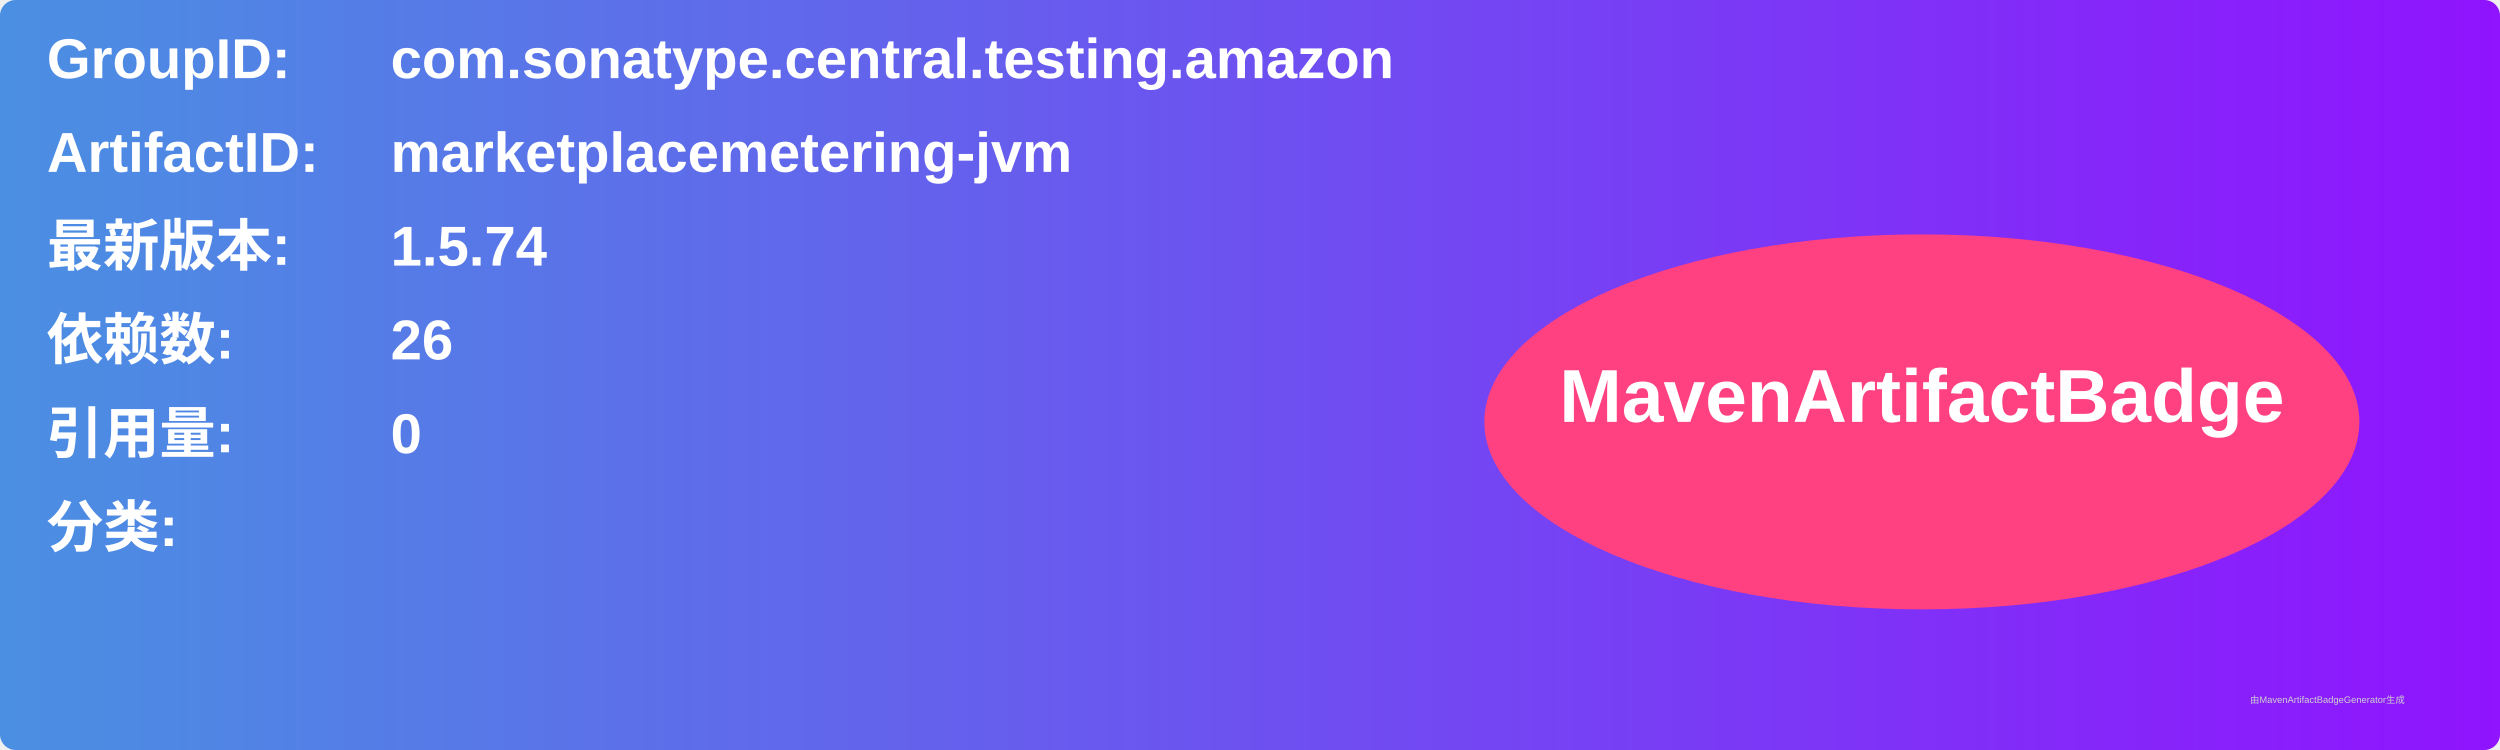
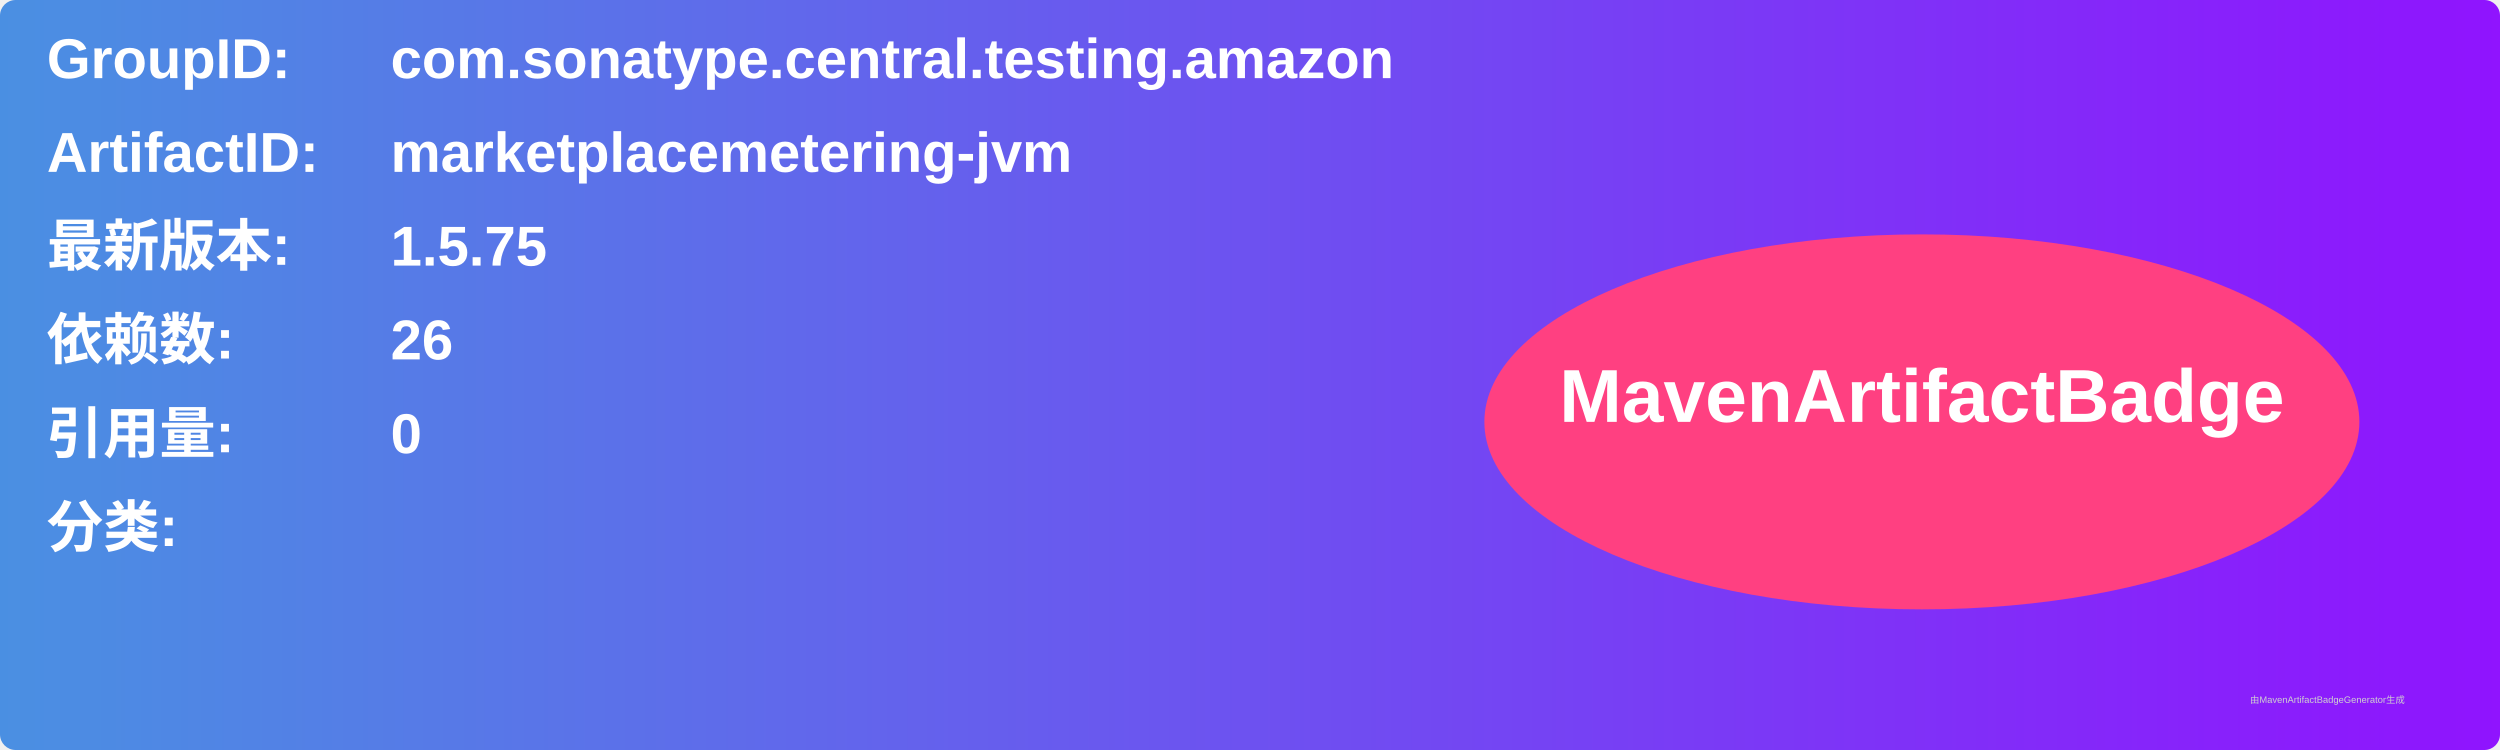
<svg xmlns="http://www.w3.org/2000/svg" width="800" height="240" viewBox="0 0 800 240">
  <linearGradient id="grad" x1="0%" y1="0%" x2="100%" y2="0%">
    <stop offset="0%" stop-color="#4a90e2" />
    <stop offset="100%" stop-color="#9013fe" />
  </linearGradient>
  <rect width="100%" height="100%" rx="5" ry="5" fill="url(#grad)" />
  <g transform="translate(15, 15)">
    <text x="0" y="10" font-family="Arial" font-size="18" fill="white" font-weight="bold" width="260">GroupID:</text>
    <text x="110" y="10" font-family="Arial" font-size="18" fill="white" font-weight="bold" width="460">com.sonatype.central.testing.amazon</text>
    <text x="0" y="40" font-family="Arial" font-size="18" fill="white" font-weight="bold" width="260">ArtifactID:</text>
    <text x="110" y="40" font-family="Arial" font-size="18" fill="white" font-weight="bold" width="460">marketplacemetering-jvm</text>
    <text x="0" y="70" font-family="Arial" font-size="18" fill="white" font-weight="bold">最新版本:</text>
    <text x="110" y="70" font-family="Arial" font-size="18" fill="white" font-weight="bold">
-       <tspan font-weight="bold">1.5.74</tspan>
+       <tspan font-weight="bold">1.5.75</tspan>
    </text>
    <text x="0" y="100" font-family="Arial" font-size="18" fill="white" font-weight="bold">依赖数: </text>
    <text x="110" y="100" font-family="Arial" font-size="18" fill="white">
      <tspan font-weight="bold">26</tspan>
    </text>
    <text x="0" y="130" font-family="Arial" font-size="18" fill="white" font-weight="bold">引用量: </text>
    <text x="110" y="130" font-family="Arial" font-size="18" fill="white">
      <tspan font-weight="bold">0</tspan>
    </text>
    <text x="0" y="160" font-family="Arial" font-size="18" fill="white" font-weight="bold">分类:</text>
    <text x="10" y="190" font-family="Arial" font-size="10" fill="white">
      <tspan font-weight="bold" />
    </text>
    <ellipse cx="600" cy="120" rx="140" ry="60" fill="#ff4081" />
    <text x="600" y="120" text-anchor="middle" font-family="Arial" font-size="24" fill="white" font-weight="bold">MavenArtifactBadge</text>
  </g>
  <text x="720" y="225" font-family="Arial" font-size="3" fill="#d0d0d0">由MavenArtifactBadgeGenerator生成</text>
</svg>
